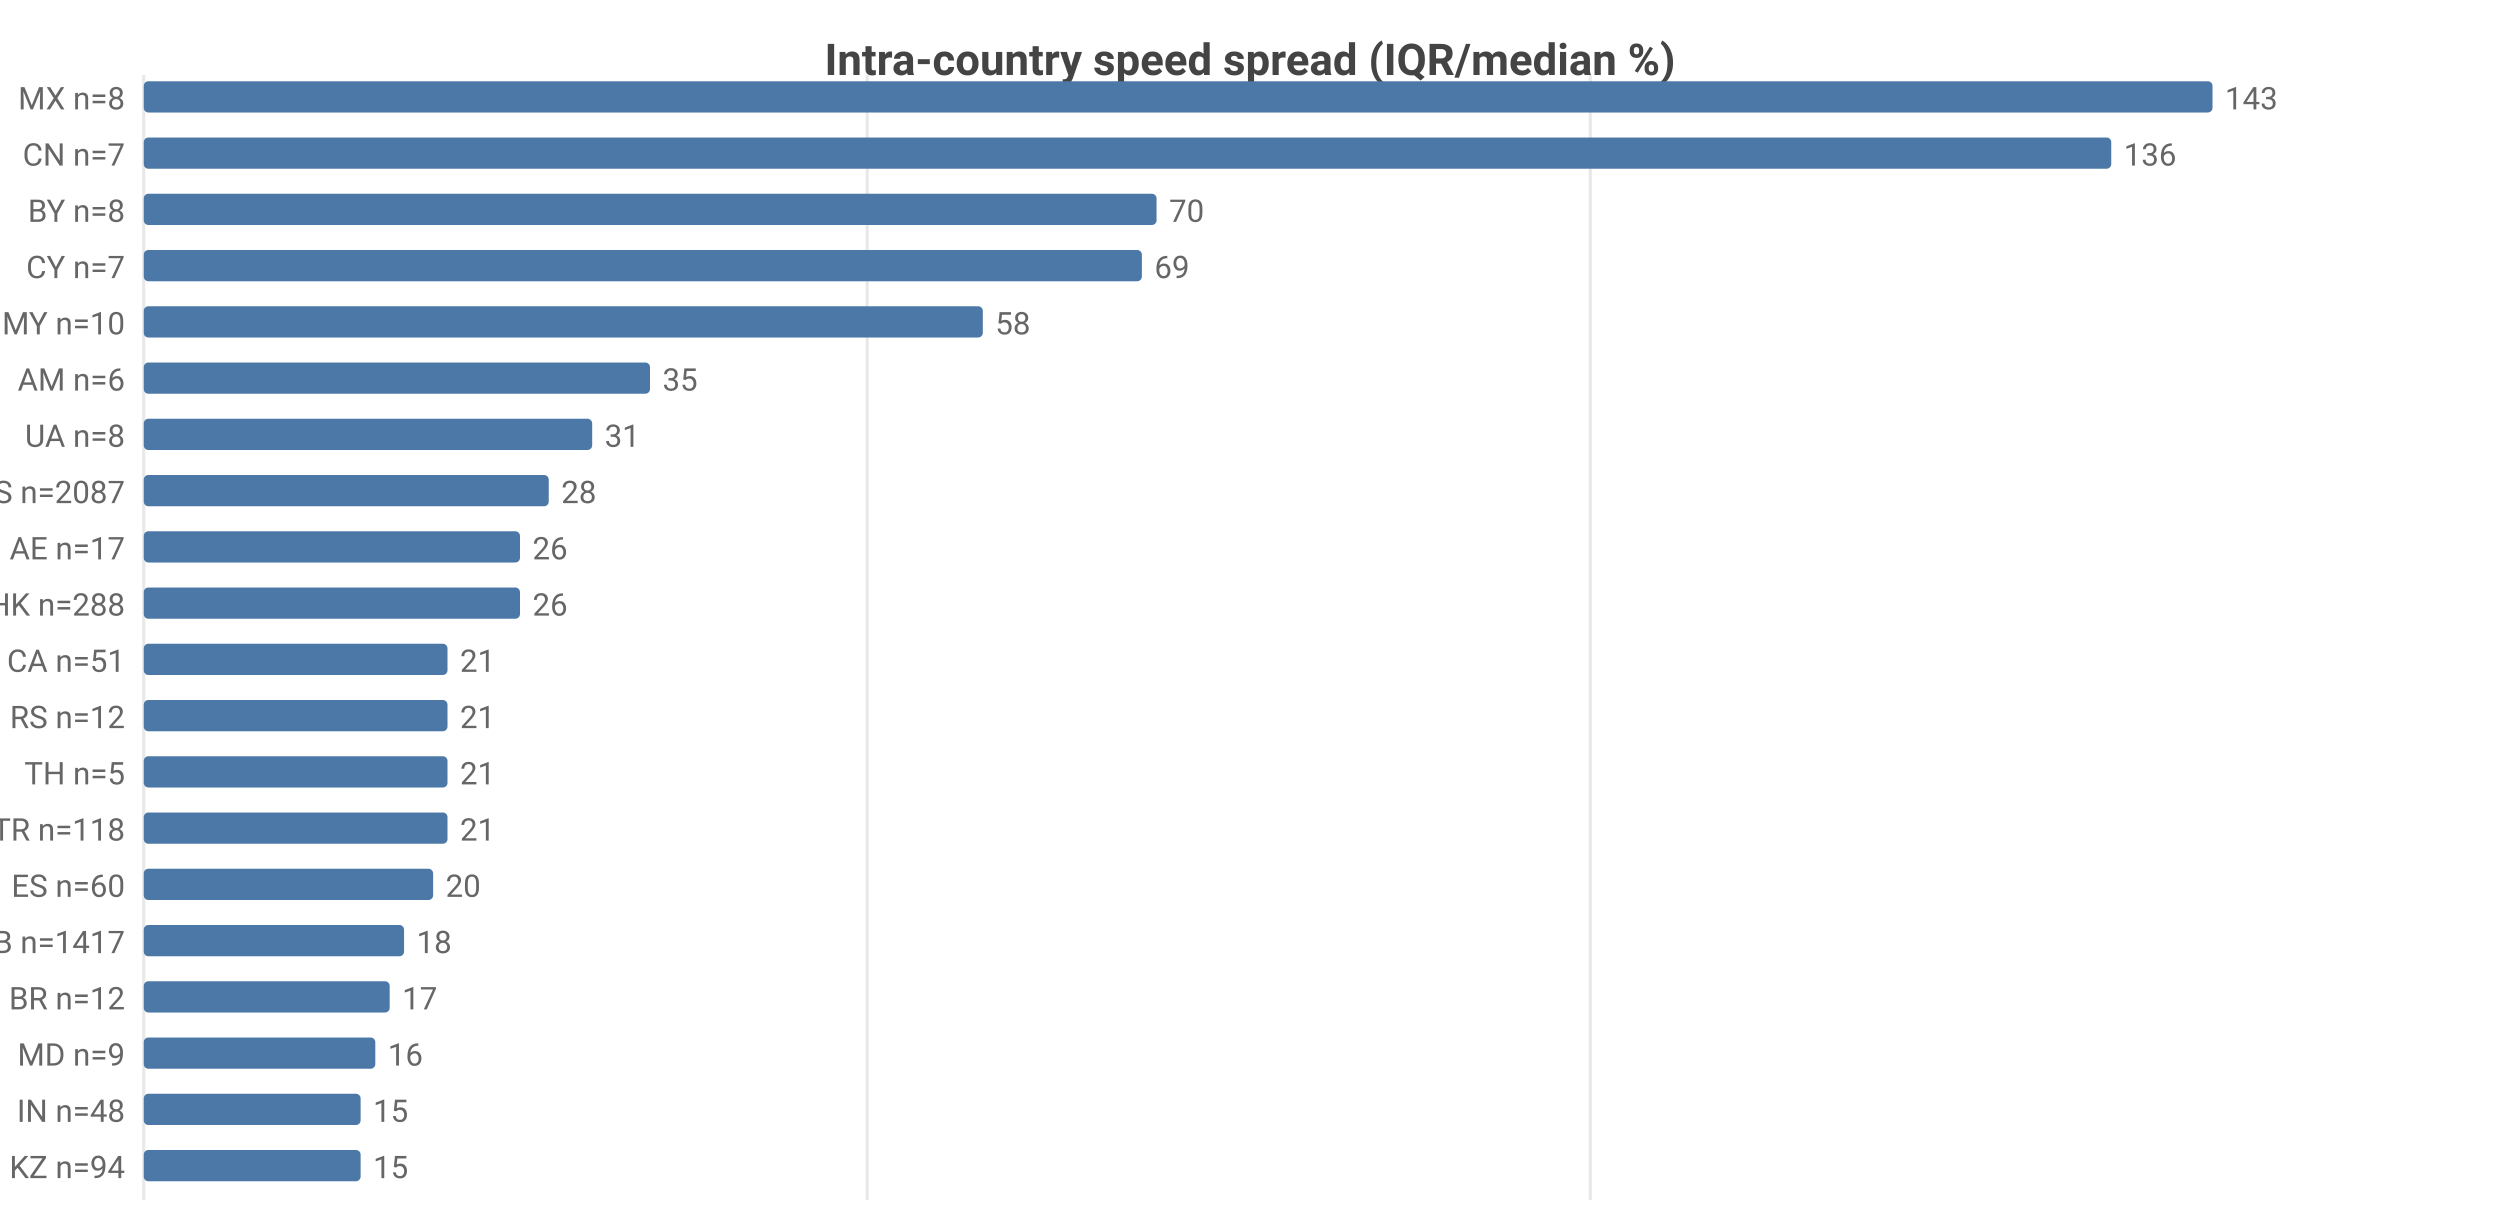
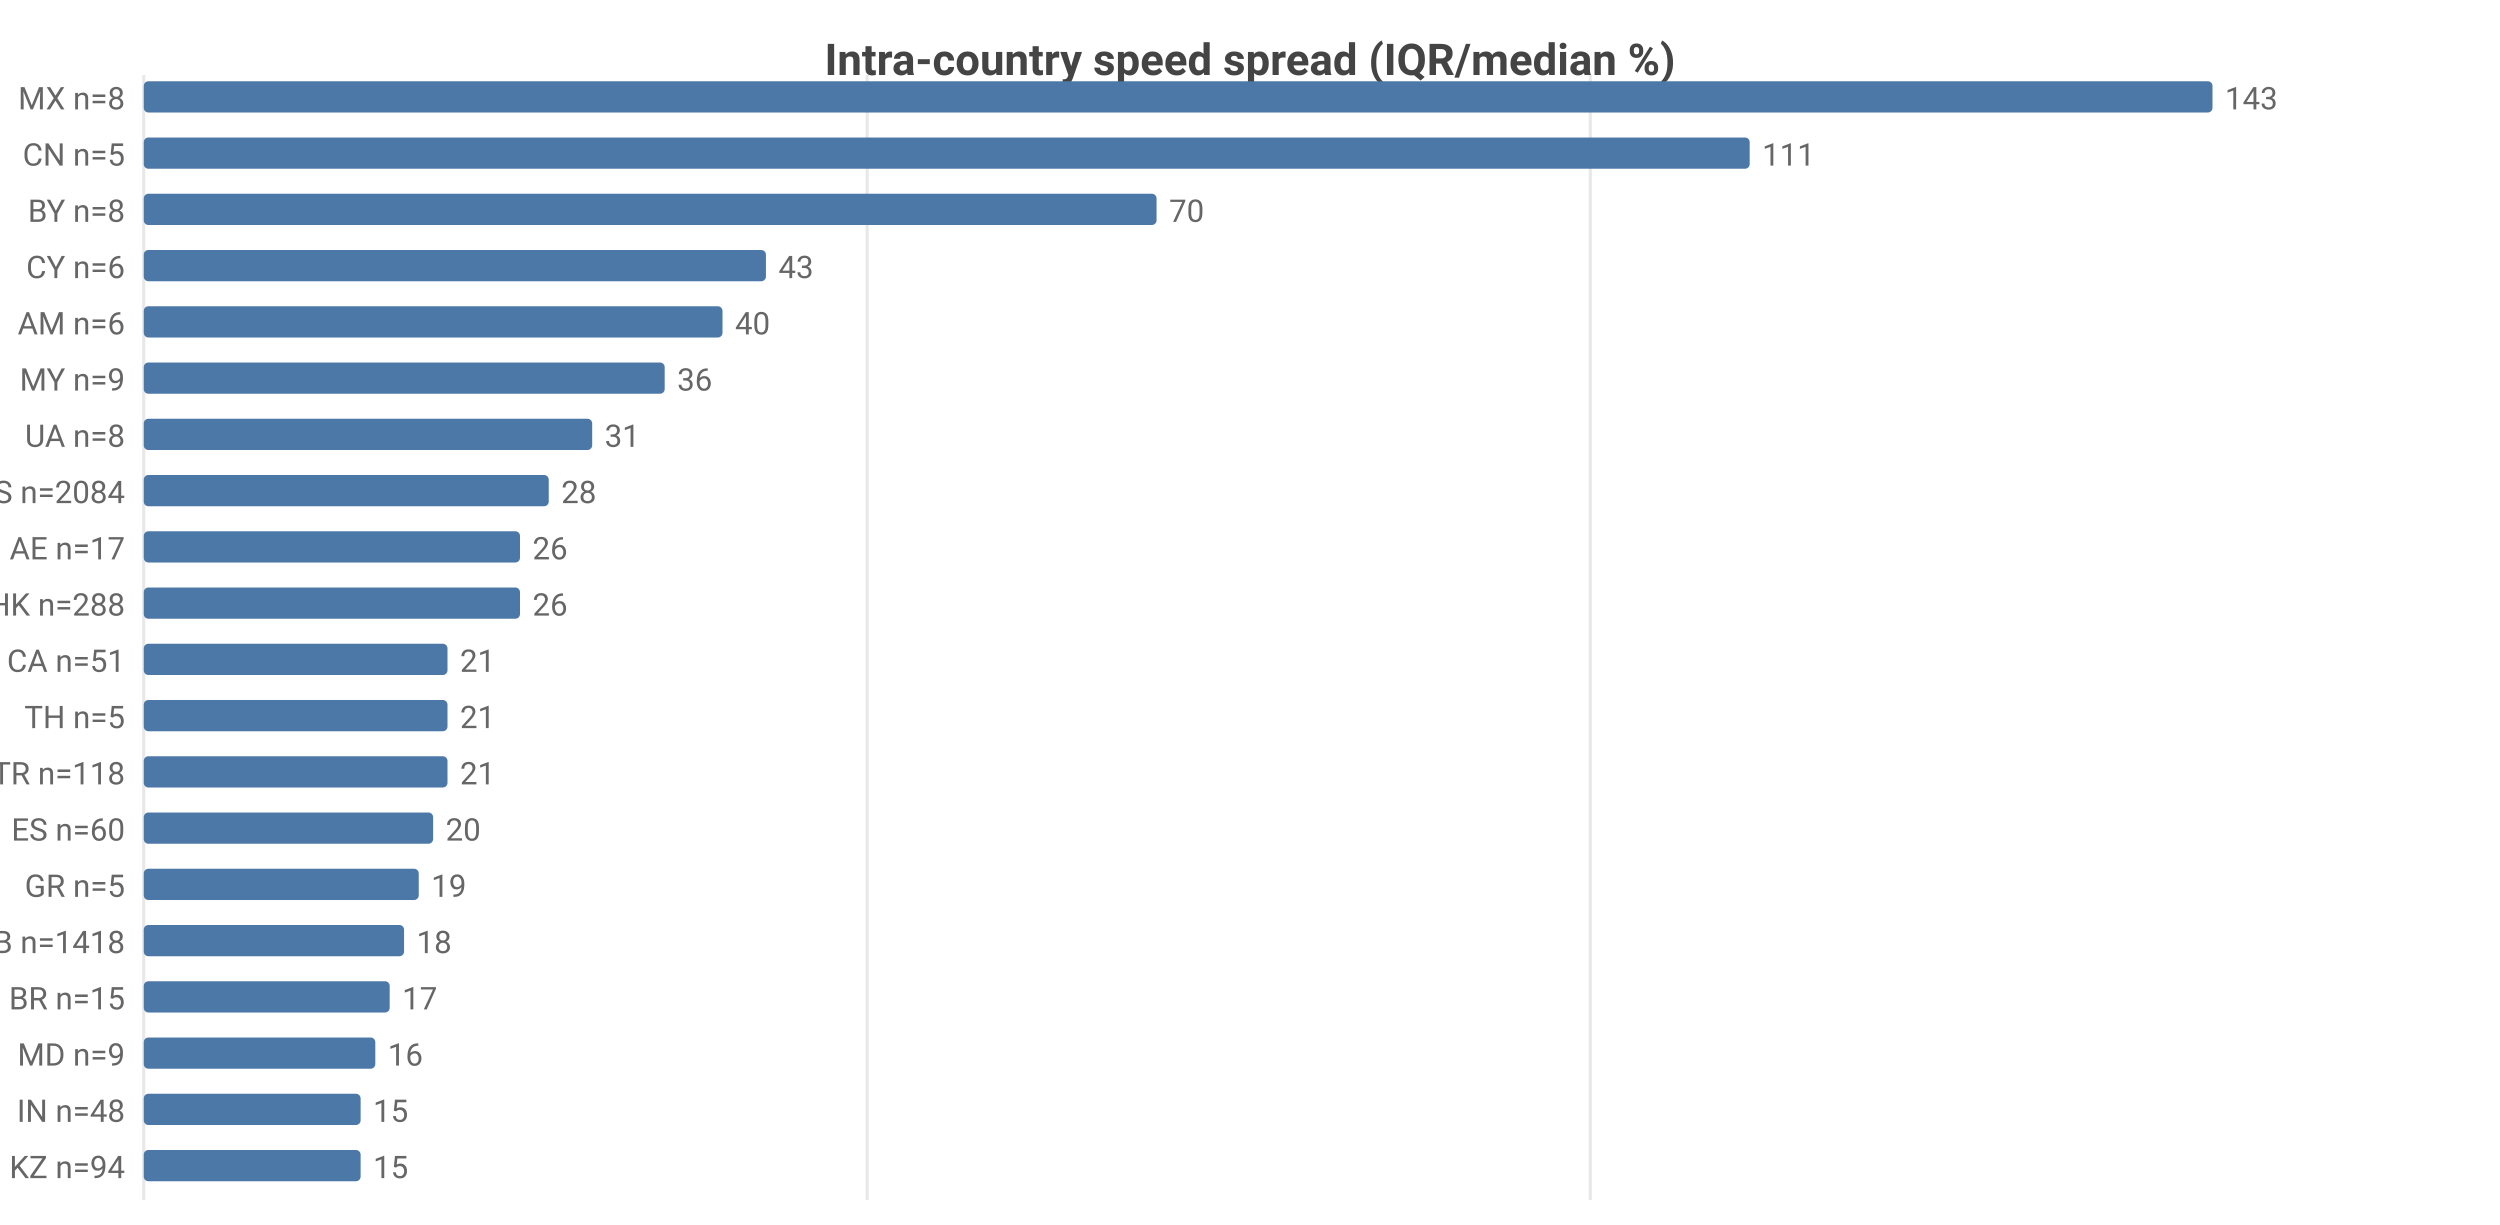
<svg xmlns="http://www.w3.org/2000/svg" width="800" height="392" viewBox="0 0 800 392">
  <rect width="800" height="392" fill="#ffffff" />
  <style>text{font-family:system-ui,-apple-system,'Segoe UI',Roboto,sans-serif}.g{stroke:#e8e8e8;stroke-width:1}.a{stroke:#999;stroke-width:1}.t{font-size:10px;fill:#666}.m{font-size:10px;text-anchor:middle;fill:#666}.e{font-size:10px;text-anchor:end;fill:#666}.l{font-size:11px;fill:#333}.tt{font-size:14px;font-weight:600;text-anchor:middle;fill:#444}.em{font-size:13px;text-anchor:middle;fill:#999}</style>
  <text class="tt" x="400.0" y="24">Intra-country speed spread (IQR/median %)</text>
  <line class="g" x1="46" y1="24" x2="46" y2="384" />
  <line class="g" x1="277.5" y1="24" x2="277.5" y2="384" />
  <line class="g" x1="508.9" y1="24" x2="508.9" y2="384" />
  <text class="e" x="40" y="35">MX n=8</text>
  <rect x="46" y="26" width="662" height="10" fill="#4c78a8" rx="1.5" />
  <text class="t" x="712" y="35">143</text>
-   <text class="e" x="40" y="53">CN n=7</text>
-   <rect x="46" y="44" width="629.6" height="10" fill="#4c78a8" rx="1.5" />
-   <text class="t" x="679.6" y="53">136</text>
+   <text class="e" x="40" y="53">CN n=5</text>
+   <rect x="46" y="44" width="513.9" height="10" fill="#4c78a8" rx="1.5" />
+   <text class="t" x="563.9" y="53">111</text>
  <text class="e" x="40" y="71">BY n=8</text>
  <rect x="46" y="62" width="324.1" height="10" fill="#4c78a8" rx="1.5" />
  <text class="t" x="374.1" y="71">70</text>
-   <text class="e" x="40" y="89">CY n=7</text>
-   <rect x="46" y="80" width="319.4" height="10" fill="#4c78a8" rx="1.5" />
-   <text class="t" x="369.4" y="89">69</text>
-   <text class="e" x="40" y="107">MY n=10</text>
-   <rect x="46" y="98" width="268.5" height="10" fill="#4c78a8" rx="1.5" />
-   <text class="t" x="318.5" y="107">58</text>
-   <text class="e" x="40" y="125">AM n=6</text>
-   <rect x="46" y="116" width="162.0" height="10" fill="#4c78a8" rx="1.5" />
-   <text class="t" x="212.0" y="125">35</text>
+   <text class="e" x="40" y="89">CY n=6</text>
+   <rect x="46" y="80" width="199.1" height="10" fill="#4c78a8" rx="1.5" />
+   <text class="t" x="249.1" y="89">43</text>
+   <text class="e" x="40" y="107">AM n=6</text>
+   <rect x="46" y="98" width="185.2" height="10" fill="#4c78a8" rx="1.5" />
+   <text class="t" x="235.2" y="107">40</text>
+   <text class="e" x="40" y="125">MY n=9</text>
+   <rect x="46" y="116" width="166.7" height="10" fill="#4c78a8" rx="1.5" />
+   <text class="t" x="216.7" y="125">36</text>
  <text class="e" x="40" y="143">UA n=8</text>
  <rect x="46" y="134" width="143.5" height="10" fill="#4c78a8" rx="1.5" />
  <text class="t" x="193.5" y="143">31</text>
-   <text class="e" x="40" y="161">US n=2087</text>
+   <text class="e" x="40" y="161">US n=2084</text>
  <rect x="46" y="152" width="129.6" height="10" fill="#4c78a8" rx="1.5" />
  <text class="t" x="179.6" y="161">28</text>
  <text class="e" x="40" y="179">AE n=17</text>
  <rect x="46" y="170" width="120.4" height="10" fill="#4c78a8" rx="1.5" />
  <text class="t" x="170.4" y="179">26</text>
  <text class="e" x="40" y="197">HK n=288</text>
  <rect x="46" y="188" width="120.4" height="10" fill="#4c78a8" rx="1.5" />
  <text class="t" x="170.4" y="197">26</text>
  <text class="e" x="40" y="215">CA n=51</text>
  <rect x="46" y="206" width="97.2" height="10" fill="#4c78a8" rx="1.5" />
  <text class="t" x="147.2" y="215">21</text>
-   <text class="e" x="40" y="233">RS n=12</text>
+   <text class="e" x="40" y="233">TH n=5</text>
  <rect x="46" y="224" width="97.2" height="10" fill="#4c78a8" rx="1.5" />
  <text class="t" x="147.2" y="233">21</text>
-   <text class="e" x="40" y="251">TH n=5</text>
+   <text class="e" x="40" y="251">TR n=118</text>
  <rect x="46" y="242" width="97.2" height="10" fill="#4c78a8" rx="1.5" />
  <text class="t" x="147.2" y="251">21</text>
-   <text class="e" x="40" y="269">TR n=118</text>
-   <rect x="46" y="260" width="97.2" height="10" fill="#4c78a8" rx="1.5" />
-   <text class="t" x="147.2" y="269">21</text>
-   <text class="e" x="40" y="287">ES n=60</text>
-   <rect x="46" y="278" width="92.6" height="10" fill="#4c78a8" rx="1.5" />
-   <text class="t" x="142.6" y="287">20</text>
-   <text class="e" x="40" y="305">GB n=1417</text>
+   <text class="e" x="40" y="269">ES n=60</text>
+   <rect x="46" y="260" width="92.6" height="10" fill="#4c78a8" rx="1.5" />
+   <text class="t" x="142.6" y="269">20</text>
+   <text class="e" x="40" y="287">GR n=5</text>
+   <rect x="46" y="278" width="88.0" height="10" fill="#4c78a8" rx="1.5" />
+   <text class="t" x="138.0" y="287">19</text>
+   <text class="e" x="40" y="305">GB n=1418</text>
  <rect x="46" y="296" width="83.3" height="10" fill="#4c78a8" rx="1.5" />
  <text class="t" x="133.3" y="305">18</text>
-   <text class="e" x="40" y="323">BR n=12</text>
+   <text class="e" x="40" y="323">BR n=15</text>
  <rect x="46" y="314" width="78.7" height="10" fill="#4c78a8" rx="1.5" />
  <text class="t" x="128.7" y="323">17</text>
  <text class="e" x="40" y="341">MD n=9</text>
  <rect x="46" y="332" width="74.1" height="10" fill="#4c78a8" rx="1.5" />
  <text class="t" x="124.1" y="341">16</text>
  <text class="e" x="40" y="359">IN n=48</text>
  <rect x="46" y="350" width="69.4" height="10" fill="#4c78a8" rx="1.5" />
  <text class="t" x="119.4" y="359">15</text>
  <text class="e" x="40" y="377">KZ n=94</text>
  <rect x="46" y="368" width="69.4" height="10" fill="#4c78a8" rx="1.5" />
  <text class="t" x="119.4" y="377">15</text>
</svg>
